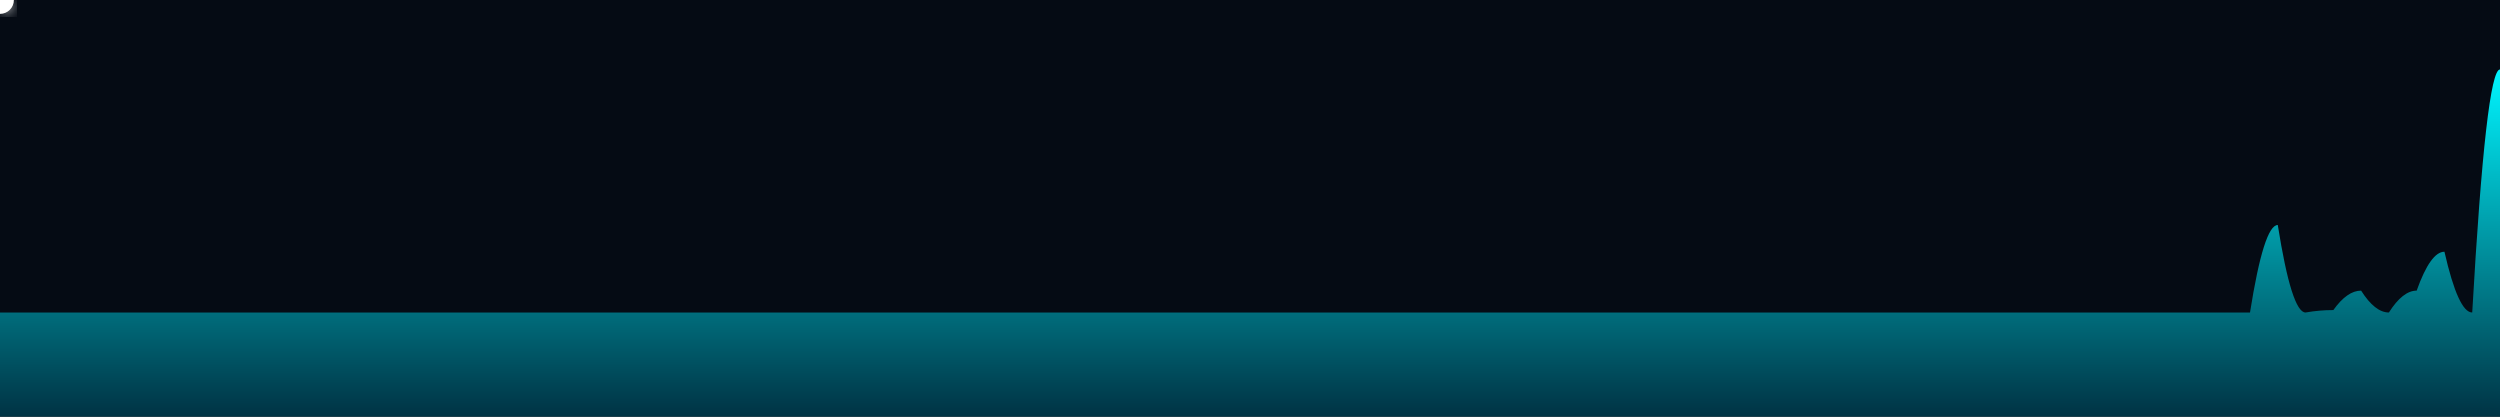
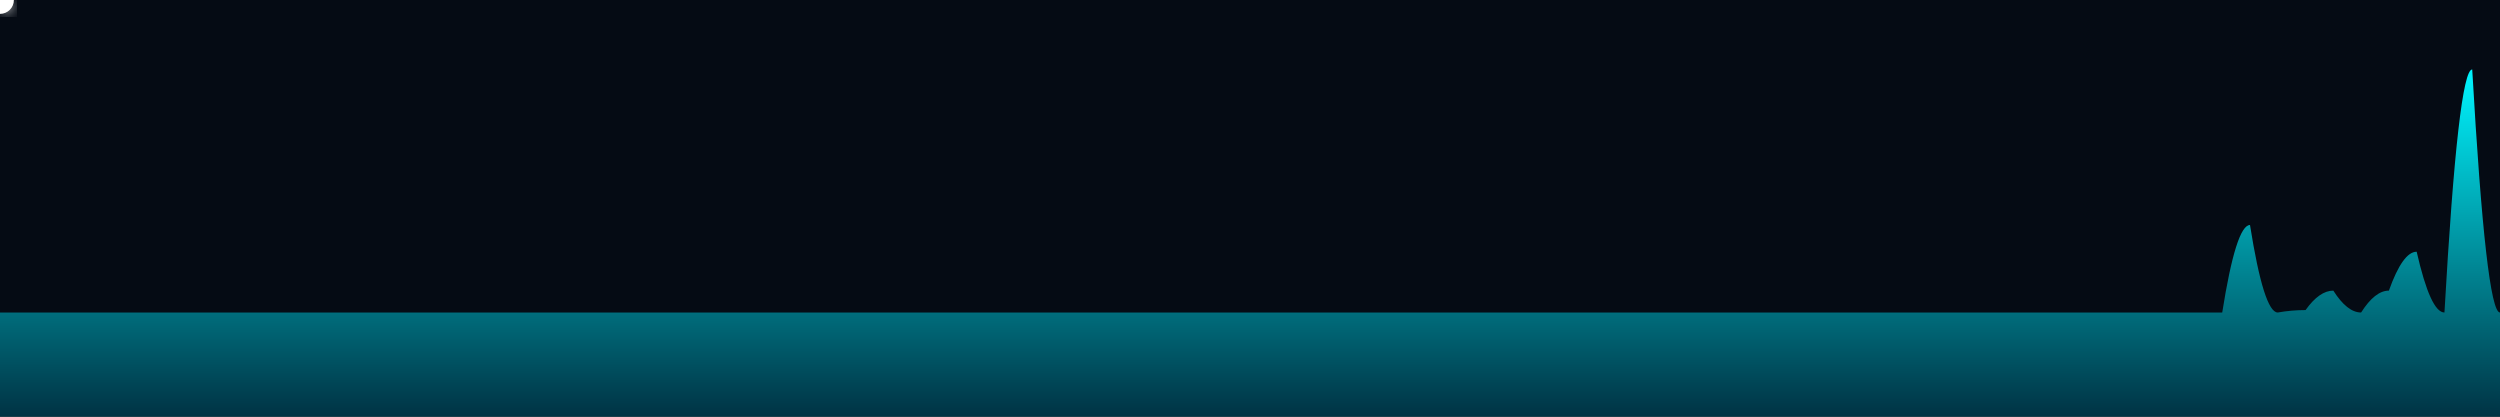
<svg xmlns="http://www.w3.org/2000/svg" viewBox="0 0 720 120">
  <defs>
    <linearGradient id="waveGradient" x1="0" y1="0" x2="0" y2="1">
      <stop offset="0%" stop-color="#00f5ff" />
      <stop offset="100%" stop-color="#003344" />
    </linearGradient>
    <filter id="glow">
      <feGaussianBlur stdDeviation="2" result="blur" />
      <feMerge>
        <feMergeNode in="blur" />
        <feMergeNode in="SourceGraphic" />
      </feMerge>
    </filter>
  </defs>
  <rect width="100%" height="100%" fill="#050b14" />
-   <path id="wavePath" d="M0 90 Q 4 90 8 90 Q 12 90 16 90 Q 20 90 24 90 Q 28 90 32 90 Q 36 90 40 90 Q 44 90 48 90 Q 52 90 56 90 Q 60 90 64 90 Q 68 90 72 90 Q 76 90 80 90 Q 84 90 88 90 Q 92 90 96 90 Q 100 90 104 90 Q 108 90 112 90 Q 116 90 120 90 Q 124 90 128 90 Q 132 90 136 90 Q 140 90 144 90 Q 148 90 152 90 Q 156 90 160 90 Q 164 90 168 90 Q 172 90 176 90 Q 180 90 184 90 Q 188 90 192 90 Q 196 90 200 90 Q 204 90 208 90 Q 212 90 216 90 Q 220 90 224 90 Q 228 90 232 90 Q 236 90 240 90 Q 244 90 248 90 Q 252 90 256 90 Q 260 90 264 90 Q 268 90 272 90 Q 276 90 280 90 Q 284 90 288 90 Q 292 90 296 90 Q 300 90 304 90 Q 308 90 312 90 Q 316 90 320 90 Q 324 90 328 90 Q 332 90 336 90 Q 340 90 344 90 Q 348 90 352 90 Q 356 90 360 90 Q 364 90 368 90 Q 372 90 376 90 Q 380 90 384 90 Q 388 90 392 90 Q 396 90 400 90 Q 404 90 408 90 Q 412 90 416 90 Q 420 90 424 90 Q 428 90 432 90 Q 436 90 440 90 Q 444 90 448 90 Q 452 90 456 90 Q 460 90 464 90 Q 468 90 472 90 Q 476 90 480 90 Q 484 90 488 90 Q 492 90 496 90 Q 500 90 504 90 Q 508 90 512 90 Q 516 90 520 90 Q 524 90 528 90 Q 532 90 536 90 Q 540 90 544 90 Q 548 90 552 90 Q 556 90 560 90 Q 564 90 568 90 Q 572 90 576 90 Q 580 90 584 90 Q 588 90 592 90 Q 596 90 600 90 Q 604 90 608 90 Q 612 90 616 90 Q 620 90 624 90 Q 628 90 632 90 Q 636 90 640 90 Q 644 90 648 90 Q 652 64.8 656 64.8 Q 660 90 664 90 Q 668 89.3 672 89.3 Q 676 83.7 680 83.7 Q 684 90 688 90 Q 692 83.7 696 83.7 Q 700 72.5 704 72.5 Q 708 90 712 90 Q 716 20 720 20 L720 120 L0 120 Z" fill="url(#waveGradient)">
+   <path id="wavePath" d="M0 90 Q 4 90 8 90 Q 12 90 16 90 Q 20 90 24 90 Q 28 90 32 90 Q 36 90 40 90 Q 44 90 48 90 Q 52 90 56 90 Q 60 90 64 90 Q 68 90 72 90 Q 76 90 80 90 Q 84 90 88 90 Q 92 90 96 90 Q 100 90 104 90 Q 108 90 112 90 Q 116 90 120 90 Q 124 90 128 90 Q 132 90 136 90 Q 140 90 144 90 Q 148 90 152 90 Q 156 90 160 90 Q 164 90 168 90 Q 172 90 176 90 Q 180 90 184 90 Q 188 90 192 90 Q 196 90 200 90 Q 204 90 208 90 Q 212 90 216 90 Q 220 90 224 90 Q 228 90 232 90 Q 236 90 240 90 Q 244 90 248 90 Q 252 90 256 90 Q 260 90 264 90 Q 268 90 272 90 Q 276 90 280 90 Q 284 90 288 90 Q 292 90 296 90 Q 300 90 304 90 Q 308 90 312 90 Q 316 90 320 90 Q 324 90 328 90 Q 332 90 336 90 Q 340 90 344 90 Q 348 90 352 90 Q 356 90 360 90 Q 364 90 368 90 Q 372 90 376 90 Q 380 90 384 90 Q 388 90 392 90 Q 396 90 400 90 Q 404 90 408 90 Q 412 90 416 90 Q 420 90 424 90 Q 428 90 432 90 Q 436 90 440 90 Q 444 90 448 90 Q 452 90 456 90 Q 460 90 464 90 Q 468 90 472 90 Q 476 90 480 90 Q 484 90 488 90 Q 492 90 496 90 Q 500 90 504 90 Q 508 90 512 90 Q 516 90 520 90 Q 524 90 528 90 Q 532 90 536 90 Q 540 90 544 90 Q 548 90 552 90 Q 556 90 560 90 Q 564 90 568 90 Q 572 90 576 90 Q 580 90 584 90 Q 588 90 592 90 Q 596 90 600 90 Q 604 90 608 90 Q 612 90 616 90 Q 620 90 624 90 Q 628 90 632 90 Q 636 90 640 90 Q 644 64.8 648 64.8 Q 652 90 656 90 Q 660 89.3 664 89.3 Q 668 83.7 672 83.7 Q 676 90 680 90 Q 684 83.7 688 83.7 Q 692 72.5 696 72.5 Q 700 90 704 90 Q 708 20 712 20 Q 716 90 720 90 L720 120 L0 120 Z" fill="url(#waveGradient)">
    <animateTransform attributeName="transform" type="translate" from="0 0" to="-8 0" dur="2.5s" repeatCount="indefinite" />
  </path>
-   <path id="runnerPath" d="M0 90 Q 4 90 8 90 Q 12 90 16 90 Q 20 90 24 90 Q 28 90 32 90 Q 36 90 40 90 Q 44 90 48 90 Q 52 90 56 90 Q 60 90 64 90 Q 68 90 72 90 Q 76 90 80 90 Q 84 90 88 90 Q 92 90 96 90 Q 100 90 104 90 Q 108 90 112 90 Q 116 90 120 90 Q 124 90 128 90 Q 132 90 136 90 Q 140 90 144 90 Q 148 90 152 90 Q 156 90 160 90 Q 164 90 168 90 Q 172 90 176 90 Q 180 90 184 90 Q 188 90 192 90 Q 196 90 200 90 Q 204 90 208 90 Q 212 90 216 90 Q 220 90 224 90 Q 228 90 232 90 Q 236 90 240 90 Q 244 90 248 90 Q 252 90 256 90 Q 260 90 264 90 Q 268 90 272 90 Q 276 90 280 90 Q 284 90 288 90 Q 292 90 296 90 Q 300 90 304 90 Q 308 90 312 90 Q 316 90 320 90 Q 324 90 328 90 Q 332 90 336 90 Q 340 90 344 90 Q 348 90 352 90 Q 356 90 360 90 Q 364 90 368 90 Q 372 90 376 90 Q 380 90 384 90 Q 388 90 392 90 Q 396 90 400 90 Q 404 90 408 90 Q 412 90 416 90 Q 420 90 424 90 Q 428 90 432 90 Q 436 90 440 90 Q 444 90 448 90 Q 452 90 456 90 Q 460 90 464 90 Q 468 90 472 90 Q 476 90 480 90 Q 484 90 488 90 Q 492 90 496 90 Q 500 90 504 90 Q 508 90 512 90 Q 516 90 520 90 Q 524 90 528 90 Q 532 90 536 90 Q 540 90 544 90 Q 548 90 552 90 Q 556 90 560 90 Q 564 90 568 90 Q 572 90 576 90 Q 580 90 584 90 Q 588 90 592 90 Q 596 90 600 90 Q 604 90 608 90 Q 612 90 616 90 Q 620 90 624 90 Q 628 90 632 90 Q 636 90 640 90 Q 644 90 648 90 Q 652 64.8 656 64.8 Q 660 90 664 90 Q 668 89.3 672 89.3 Q 676 83.7 680 83.7 Q 684 90 688 90 Q 692 83.7 696 83.7 Q 700 72.5 704 72.5 Q 708 90 712 90 Q 716 20 720 20 L720 120 L0 120 Z" fill="none" />
+   <path id="runnerPath" d="M0 90 Q 4 90 8 90 Q 12 90 16 90 Q 20 90 24 90 Q 28 90 32 90 Q 36 90 40 90 Q 44 90 48 90 Q 52 90 56 90 Q 60 90 64 90 Q 68 90 72 90 Q 76 90 80 90 Q 84 90 88 90 Q 92 90 96 90 Q 100 90 104 90 Q 108 90 112 90 Q 116 90 120 90 Q 124 90 128 90 Q 132 90 136 90 Q 140 90 144 90 Q 148 90 152 90 Q 156 90 160 90 Q 164 90 168 90 Q 172 90 176 90 Q 180 90 184 90 Q 188 90 192 90 Q 196 90 200 90 Q 204 90 208 90 Q 212 90 216 90 Q 220 90 224 90 Q 228 90 232 90 Q 236 90 240 90 Q 244 90 248 90 Q 252 90 256 90 Q 260 90 264 90 Q 268 90 272 90 Q 276 90 280 90 Q 284 90 288 90 Q 292 90 296 90 Q 300 90 304 90 Q 308 90 312 90 Q 316 90 320 90 Q 324 90 328 90 Q 332 90 336 90 Q 340 90 344 90 Q 348 90 352 90 Q 356 90 360 90 Q 364 90 368 90 Q 372 90 376 90 Q 380 90 384 90 Q 388 90 392 90 Q 396 90 400 90 Q 404 90 408 90 Q 412 90 416 90 Q 420 90 424 90 Q 428 90 432 90 Q 436 90 440 90 Q 444 90 448 90 Q 452 90 456 90 Q 460 90 464 90 Q 468 90 472 90 Q 476 90 480 90 Q 484 90 488 90 Q 492 90 496 90 Q 500 90 504 90 Q 508 90 512 90 Q 516 90 520 90 Q 524 90 528 90 Q 532 90 536 90 Q 540 90 544 90 Q 548 90 552 90 Q 556 90 560 90 Q 564 90 568 90 Q 572 90 576 90 Q 580 90 584 90 Q 588 90 592 90 Q 596 90 600 90 Q 604 90 608 90 Q 612 90 616 90 Q 620 90 624 90 Q 628 90 632 90 Q 636 90 640 90 Q 644 64.8 648 64.8 Q 652 90 656 90 Q 660 89.3 664 89.3 Q 668 83.7 672 83.7 Q 676 90 680 90 Q 684 83.7 688 83.7 Q 692 72.5 696 72.5 Q 700 90 704 90 Q 708 20 712 20 Q 716 90 720 90 L720 120 L0 120 Z" fill="none" />
  <g filter="url(#glow)">
    <circle r="4" fill="#ffffff">
      <animateMotion dur="5s" repeatCount="indefinite" rotate="auto">
        <mpath href="#runnerPath" />
      </animateMotion>
    </circle>
  </g>
</svg>
